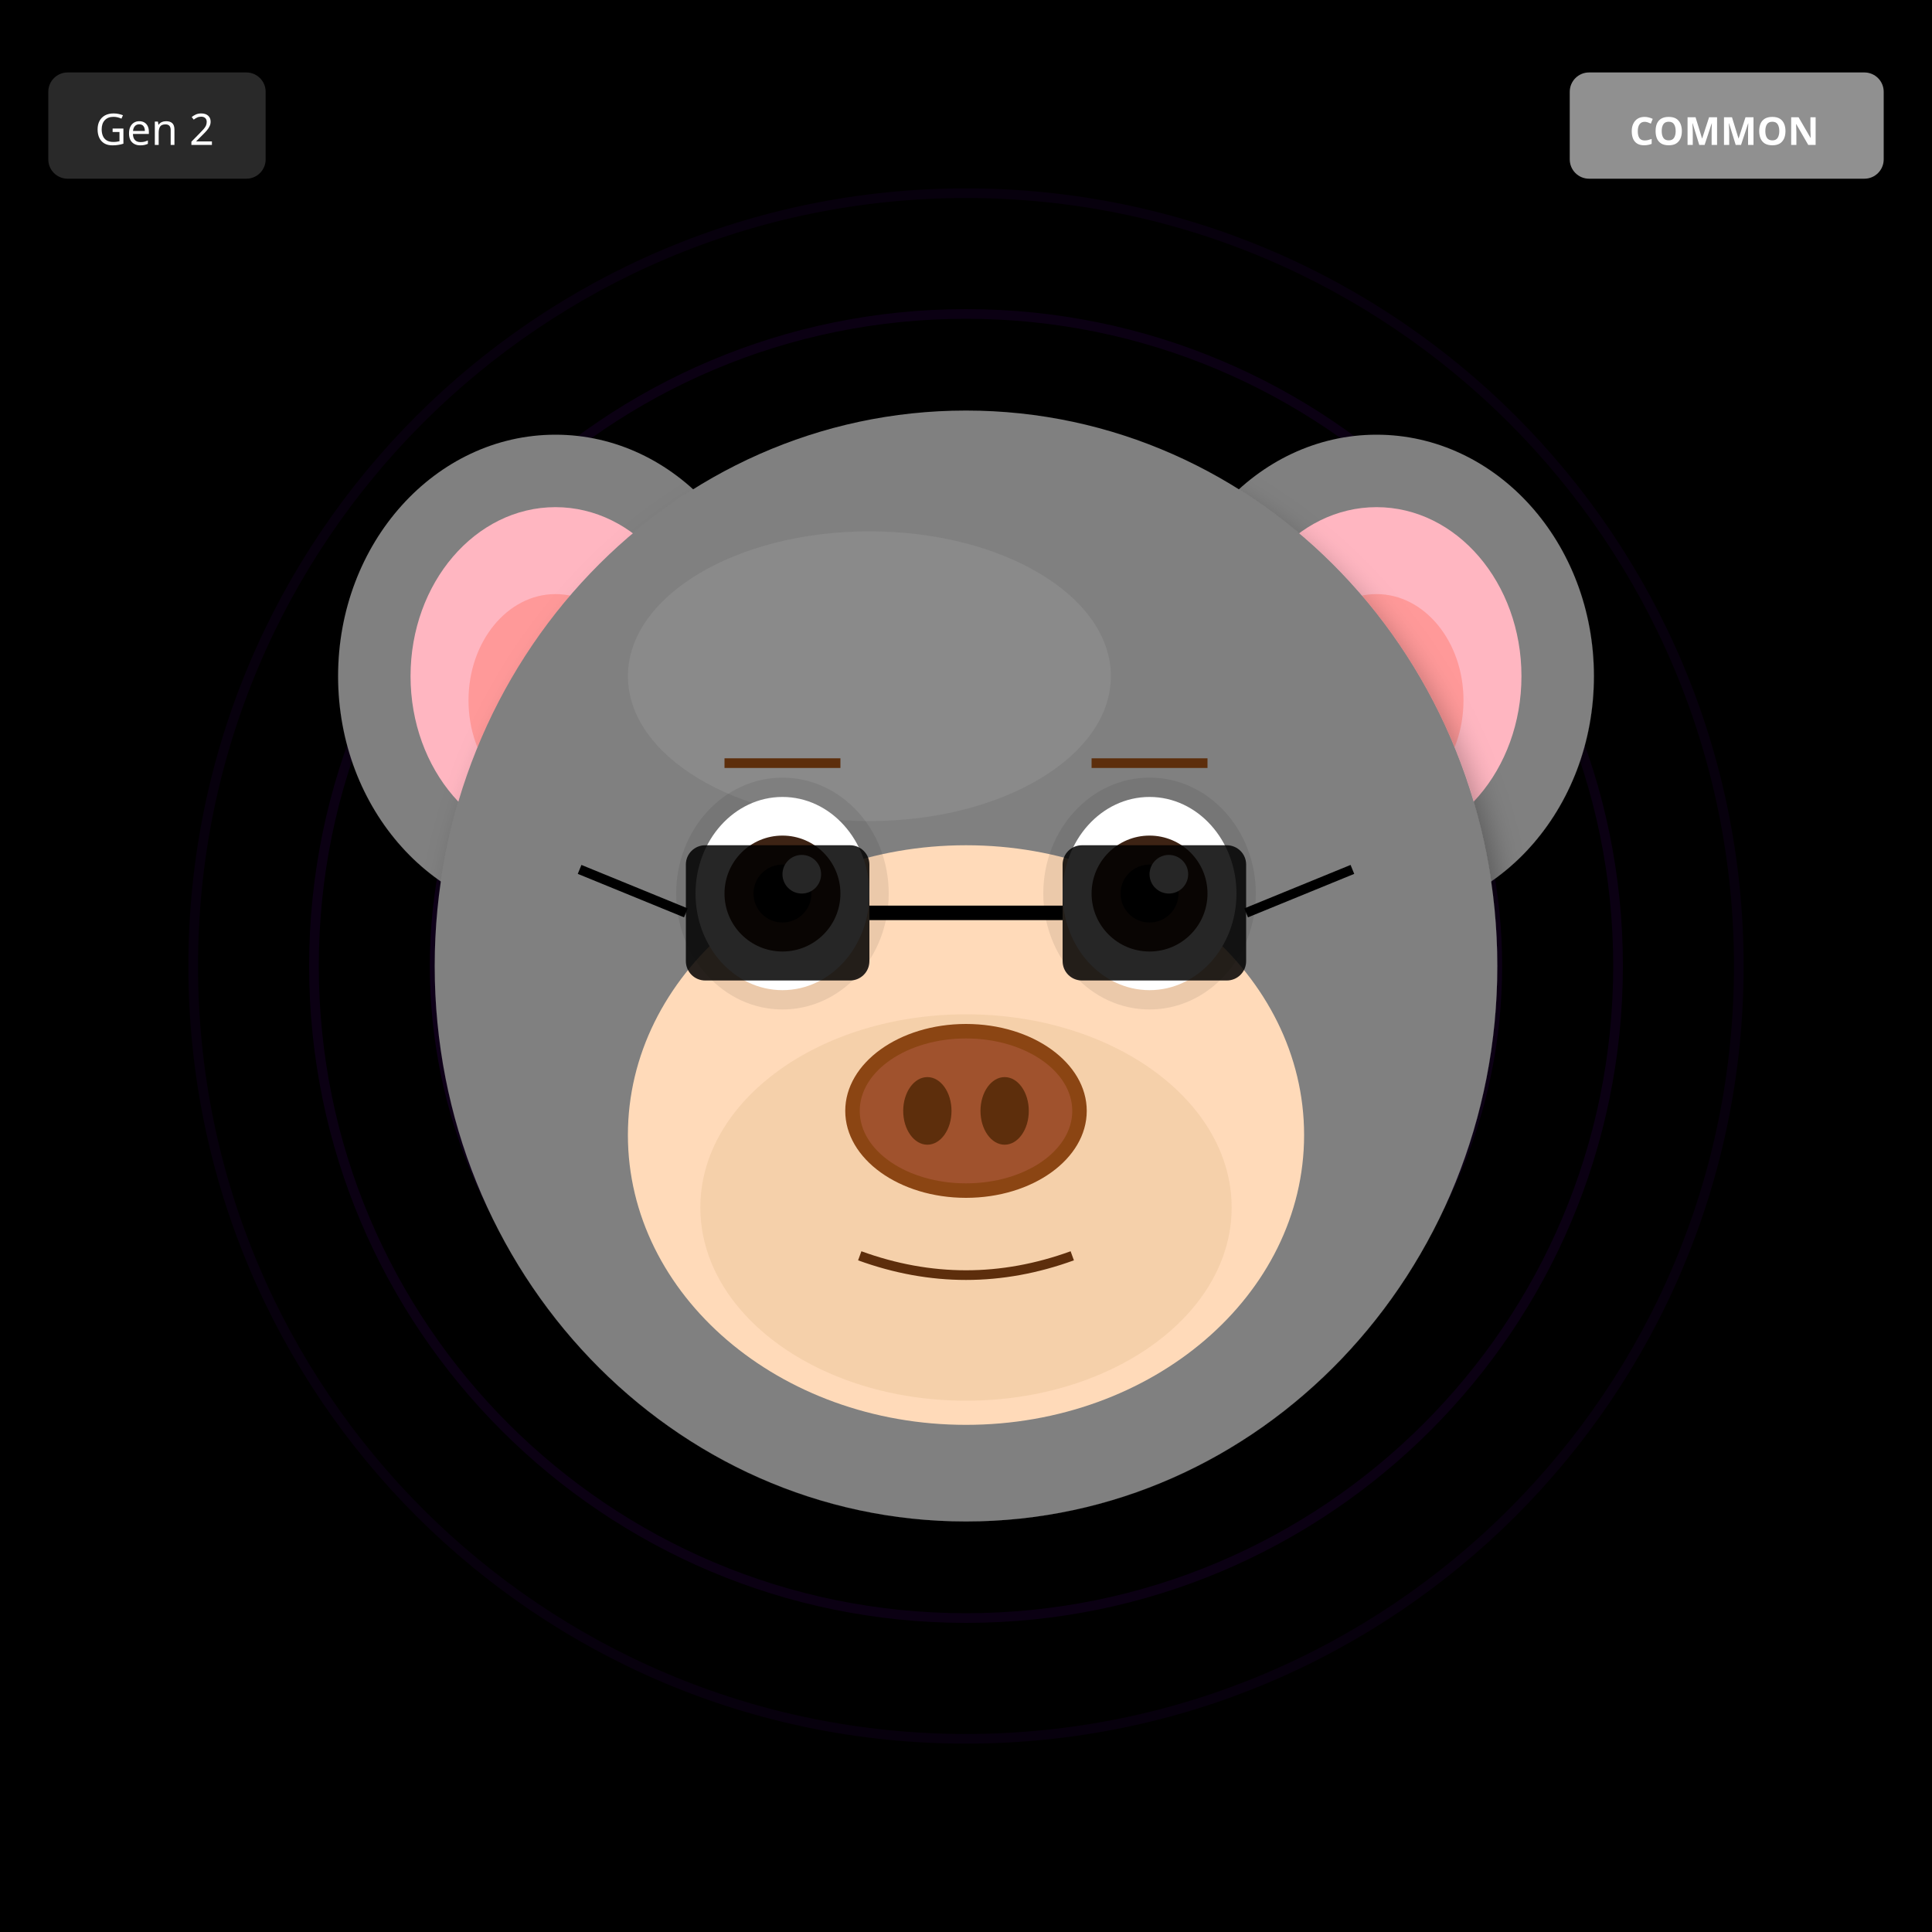
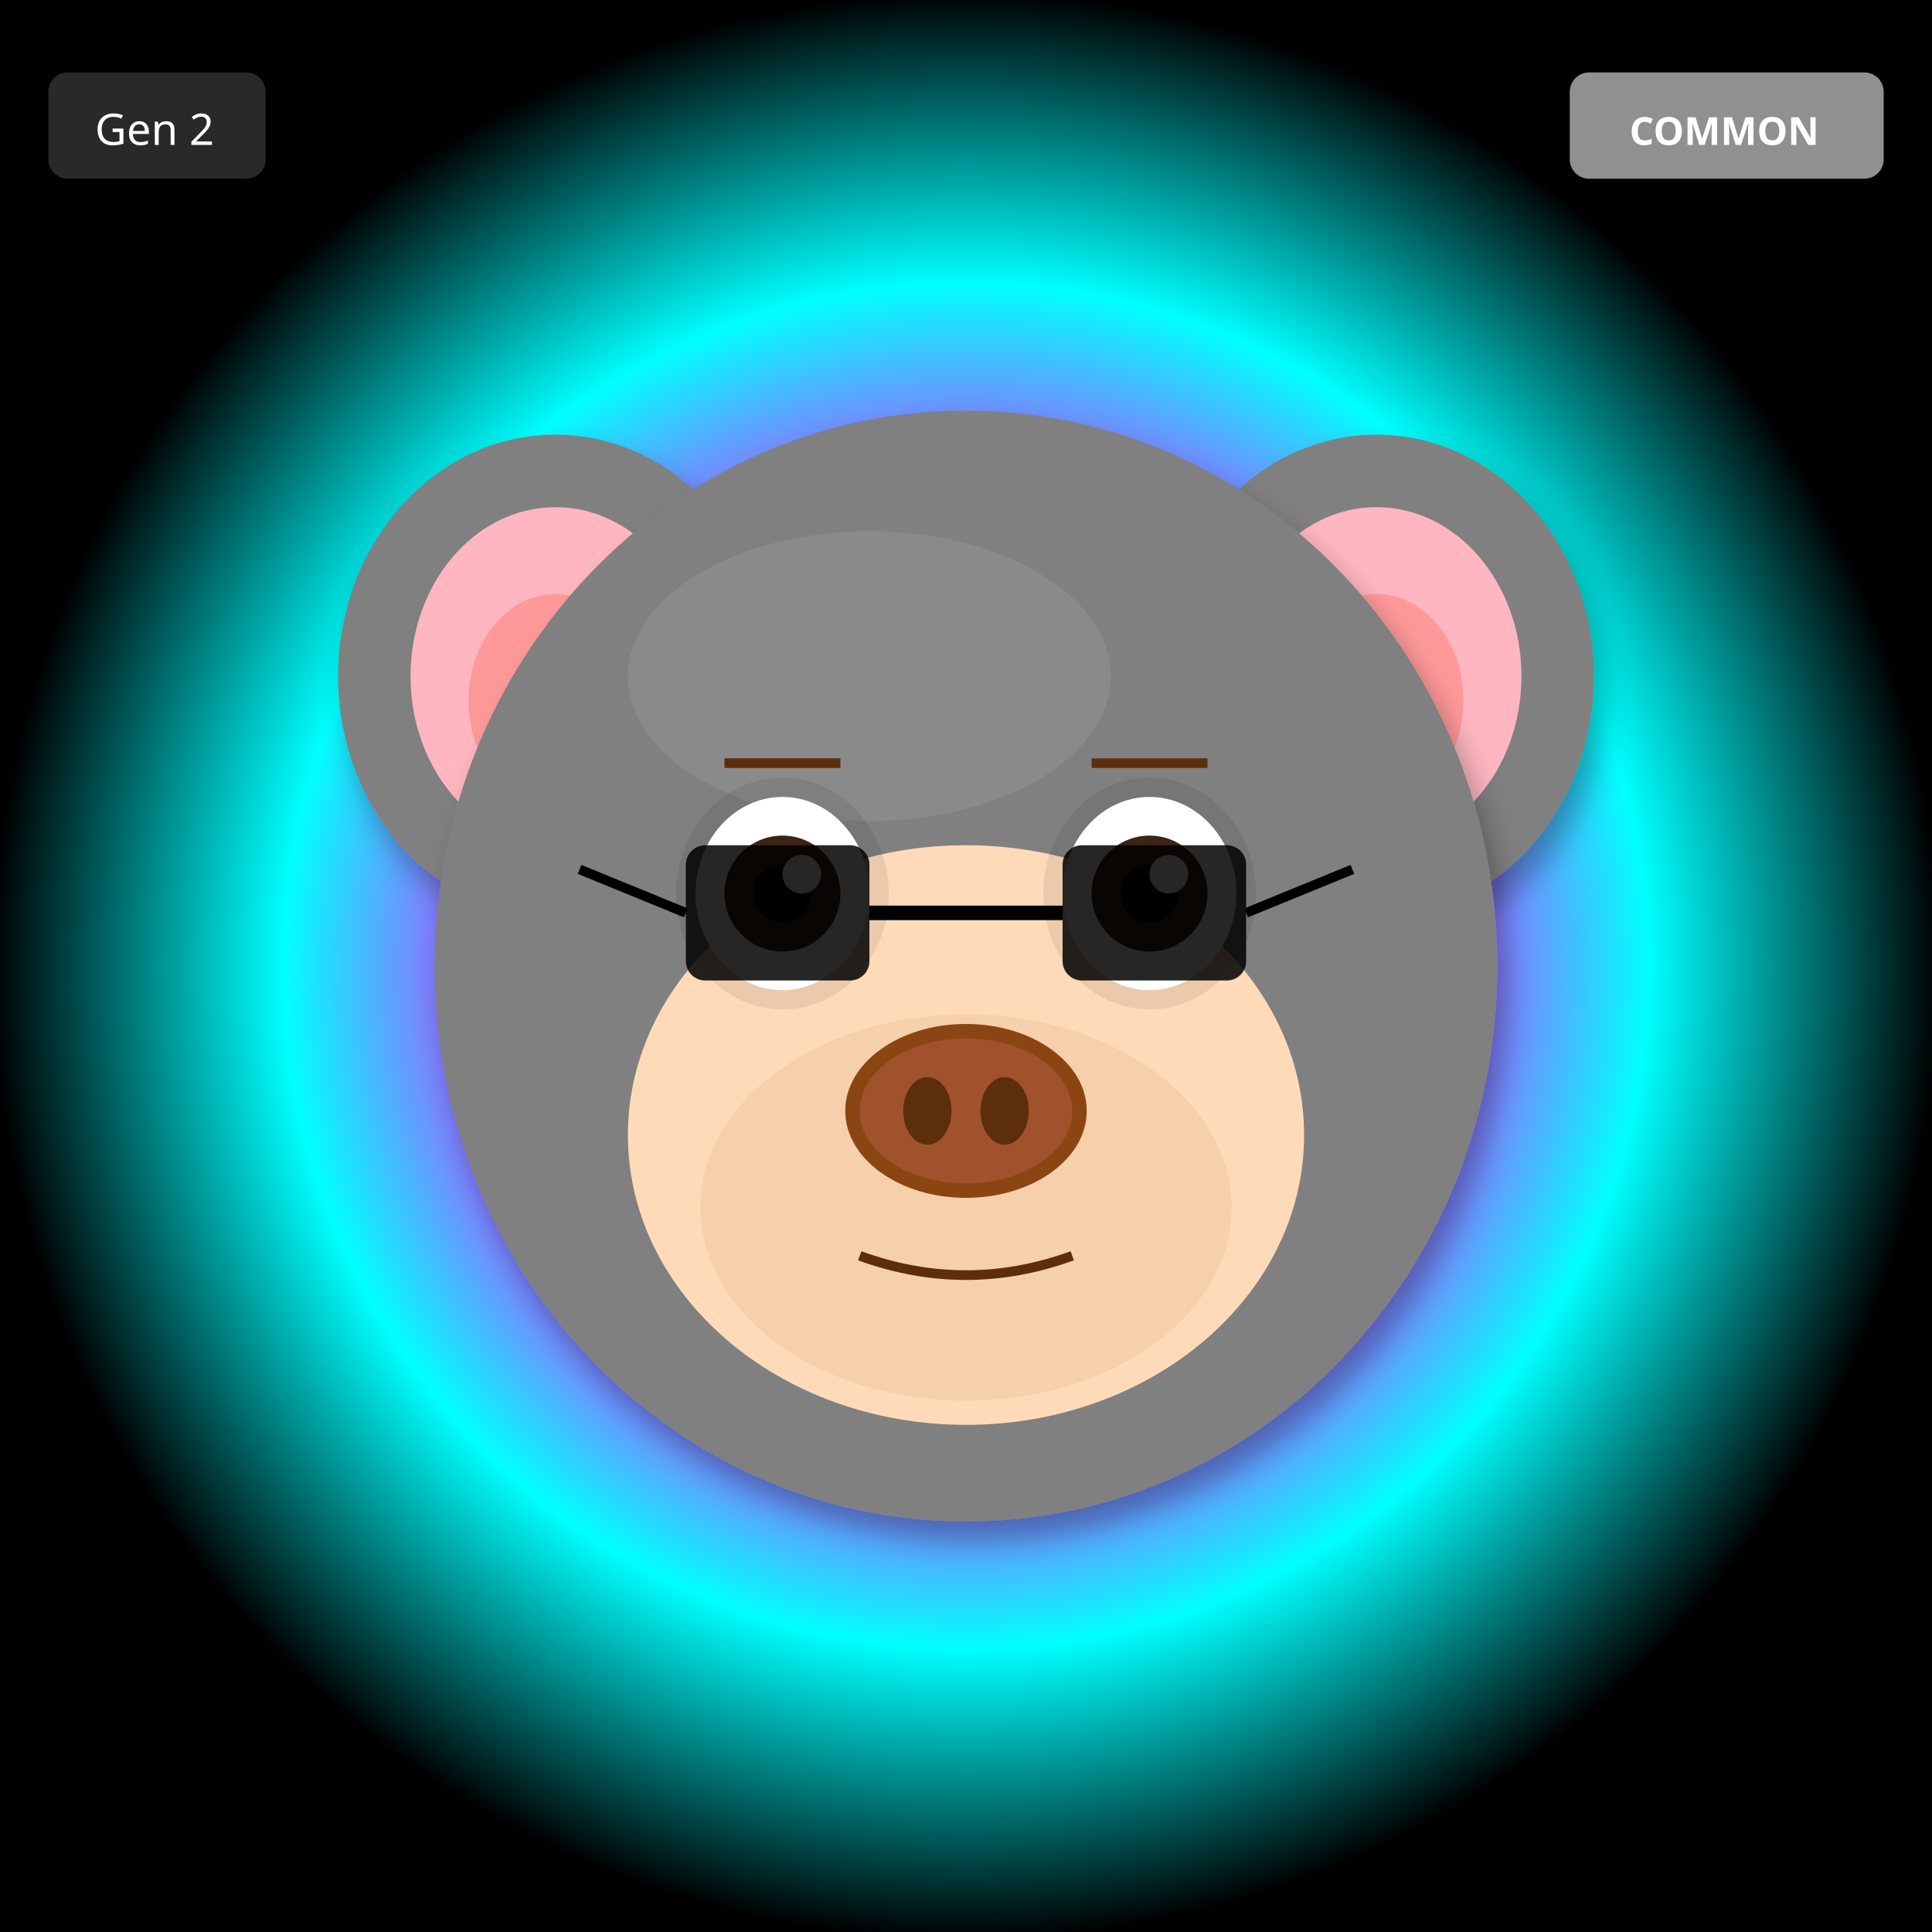
<svg xmlns="http://www.w3.org/2000/svg" width="400" height="400" viewBox="0 0 400 400">
  <defs>
    <filter id="shadow" x="-20%" y="-20%" width="140%" height="140%">
      <feDropShadow dx="2" dy="4" stdDeviation="3" flood-opacity="0.3" />
    </filter>
    <filter id="glow" x="-50%" y="-50%" width="200%" height="200%">
      <feGaussianBlur stdDeviation="8" result="blur" />
      <feMerge>
        <feMergeNode in="blur" />
        <feMergeNode in="SourceGraphic" />
      </feMerge>
    </filter>
    <linearGradient id="rainbow-body" x1="0%" y1="0%" x2="100%" y2="100%">
      <stop offset="0%" stop-color="#FF6B6B" />
      <stop offset="25%" stop-color="#FFE66D" />
      <stop offset="50%" stop-color="#4ECDC4" />
      <stop offset="75%" stop-color="#45B7D1" />
      <stop offset="100%" stop-color="#DDA0DD" />
    </linearGradient>
    <radialGradient id="galaxy-body" cx="30%" cy="30%">
      <stop offset="0%" stop-color="#E6E6FA" />
      <stop offset="50%" stop-color="#9370DB" />
      <stop offset="100%" stop-color="#1A0033" />
    </radialGradient>
    <linearGradient id="holo-body" x1="0%" y1="0%" x2="100%" y2="100%">
      <stop offset="0%" stop-color="#FF00FF" />
      <stop offset="50%" stop-color="#00FFFF" />
      <stop offset="100%" stop-color="#FFFF00" />
    </linearGradient>
    <linearGradient id="sky-gradient" x1="0%" y1="0%" x2="0%" y2="100%">
      <stop offset="0%" stop-color="#87CEEB" />
      <stop offset="100%" stop-color="#E0F4FF" />
    </linearGradient>
    <linearGradient id="grass-gradient" x1="0%" y1="0%" x2="0%" y2="100%">
      <stop offset="0%" stop-color="#90EE90" />
      <stop offset="100%" stop-color="#228B22" />
    </linearGradient>
    <linearGradient id="sunset-gradient" x1="0%" y1="0%" x2="0%" y2="100%">
      <stop offset="0%" stop-color="#FF6B6B" />
      <stop offset="50%" stop-color="#FFE66D" />
      <stop offset="100%" stop-color="#4ECDC4" />
    </linearGradient>
    <linearGradient id="aurora-gradient" x1="0%" y1="0%" x2="100%" y2="100%">
      <stop offset="0%" stop-color="#0D1B2A" />
      <stop offset="30%" stop-color="#00FF7F" />
      <stop offset="70%" stop-color="#FF00FF" />
      <stop offset="100%" stop-color="#0D1B2A" />
    </linearGradient>
    <radialGradient id="multiverse-gradient" cx="50%" cy="50%">
      <stop offset="0%" stop-color="#FFD700" />
      <stop offset="40%" stop-color="#FF00FF" />
      <stop offset="70%" stop-color="#00FFFF" />
      <stop offset="100%" stop-color="#000" />
    </radialGradient>
    <linearGradient id="rift-gradient" x1="0%" y1="0%" x2="100%" y2="100%">
      <stop offset="0%" stop-color="#000" />
      <stop offset="30%" stop-color="#9400D3" />
      <stop offset="50%" stop-color="#00FFFF" />
      <stop offset="70%" stop-color="#9400D3" />
      <stop offset="100%" stop-color="#000" />
    </linearGradient>
    <linearGradient id="heaven-gradient" x1="0%" y1="0%" x2="0%" y2="100%">
      <stop offset="0%" stop-color="#FFF" />
      <stop offset="50%" stop-color="#FFD700" stop-opacity="0.3" />
      <stop offset="100%" stop-color="#F0F8FF" />
    </linearGradient>
    <clipPath id="head-clip">
      <ellipse cx="200" cy="200" rx="110" ry="115" />
    </clipPath>
  </defs>
-   <rect width="400" height="400" fill="#000000" />
-   <circle cx="200" cy="200" r="160" fill="none" stroke="#4B0082" stroke-width="2" opacity="0.1" />
-   <circle cx="200" cy="200" r="135" fill="none" stroke="#4B0082" stroke-width="2" opacity="0.15" />
-   <circle cx="200" cy="200" r="110" fill="none" stroke="#4B0082" stroke-width="2" opacity="0.2" />
-   <circle cx="200" cy="200" r="85" fill="none" stroke="#4B0082" stroke-width="2" opacity="0.25" />
-   <circle cx="200" cy="200" r="60" fill="none" stroke="#4B0082" stroke-width="2" opacity="0.3" />
-   <circle cx="200" cy="200" r="35" fill="none" stroke="#4B0082" stroke-width="2" opacity="0.35" />
-   <circle cx="200" cy="200" r="25" fill="#000" />
+   <rect width="400" height="400" fill="url(#multiverse-gradient)" />
  <ellipse cx="115" cy="140" rx="45" ry="50" fill="#808080" filter="url(#shadow)" />
  <ellipse cx="115" cy="140" rx="30" ry="35" fill="#FFB6C1" />
  <ellipse cx="115" cy="145" rx="18" ry="22" fill="#FF9999" />
  <ellipse cx="285" cy="140" rx="45" ry="50" fill="#808080" filter="url(#shadow)" />
  <ellipse cx="285" cy="140" rx="30" ry="35" fill="#FFB6C1" />
  <ellipse cx="285" cy="145" rx="18" ry="22" fill="#FF9999" />
  <ellipse cx="200" cy="200" rx="110" ry="115" fill="#808080" filter="url(#shadow)" />
  <ellipse cx="180" cy="140" rx="50" ry="30" fill="#A0A0A0" opacity="0.3" />
  <ellipse cx="200" cy="235" rx="70" ry="60" fill="#FFDAB9" />
  <ellipse cx="200" cy="250" rx="55" ry="40" fill="#DEB887" opacity="0.3" />
  <ellipse cx="162" cy="185" rx="22" ry="24" fill="#000" opacity="0.08" />
  <ellipse cx="238" cy="185" rx="22" ry="24" fill="#000" opacity="0.08" />
  <ellipse cx="162" cy="185" rx="18" ry="20" fill="white" />
  <circle cx="162" cy="185" r="12" fill="#3D2314" />
  <circle cx="162" cy="185" r="6" fill="#000" />
  <circle cx="166" cy="181" r="4" fill="white" />
  <ellipse cx="238" cy="185" rx="18" ry="20" fill="white" />
  <circle cx="238" cy="185" r="12" fill="#3D2314" />
  <circle cx="238" cy="185" r="6" fill="#000" />
  <circle cx="242" cy="181" r="4" fill="white" />
  <g>
    <ellipse cx="200" cy="230" rx="25" ry="18" fill="#8B4513" />
    <ellipse cx="200" cy="230" rx="22" ry="15" fill="#A0522D" />
    <ellipse cx="192" cy="230" rx="5" ry="7" fill="#5D2E0C" />
    <ellipse cx="208" cy="230" rx="5" ry="7" fill="#5D2E0C" />
  </g>
  <path d="M178 260 Q200 268 222 260" stroke="#5D2E0C" stroke-width="2" fill="none" />
  <line x1="150" y1="158" x2="174" y2="158" stroke="#5D2E0C" stroke-width="2" />
  <line x1="226" y1="158" x2="250" y2="158" stroke="#5D2E0C" stroke-width="2" />
  <rect x="142" y="175" width="38" height="28" rx="4" fill="#000" opacity="0.85" />
  <rect x="220" y="175" width="38" height="28" rx="4" fill="#000" opacity="0.85" />
  <line x1="180" y1="189" x2="220" y2="189" stroke="#000" stroke-width="3" />
  <line x1="142" y1="189" x2="120" y2="180" stroke="#000" stroke-width="2" />
  <line x1="258" y1="189" x2="280" y2="180" stroke="#000" stroke-width="2" />
  <g transform="translate(325, 15)">
    <rect width="65" height="22" rx="4" fill="#A0A0A0" opacity="0.9" />
    <text x="32" y="15" font-size="8" fill="#FFF" text-anchor="middle" font-family="sans-serif" font-weight="bold">COMMON</text>
  </g>
  <g transform="translate(10, 15)">
    <rect width="45" height="22" rx="4" fill="#333" opacity="0.8" />
    <text x="22" y="15" font-size="9" fill="#FFF" text-anchor="middle" font-family="sans-serif">Gen 2</text>
  </g>
</svg>
